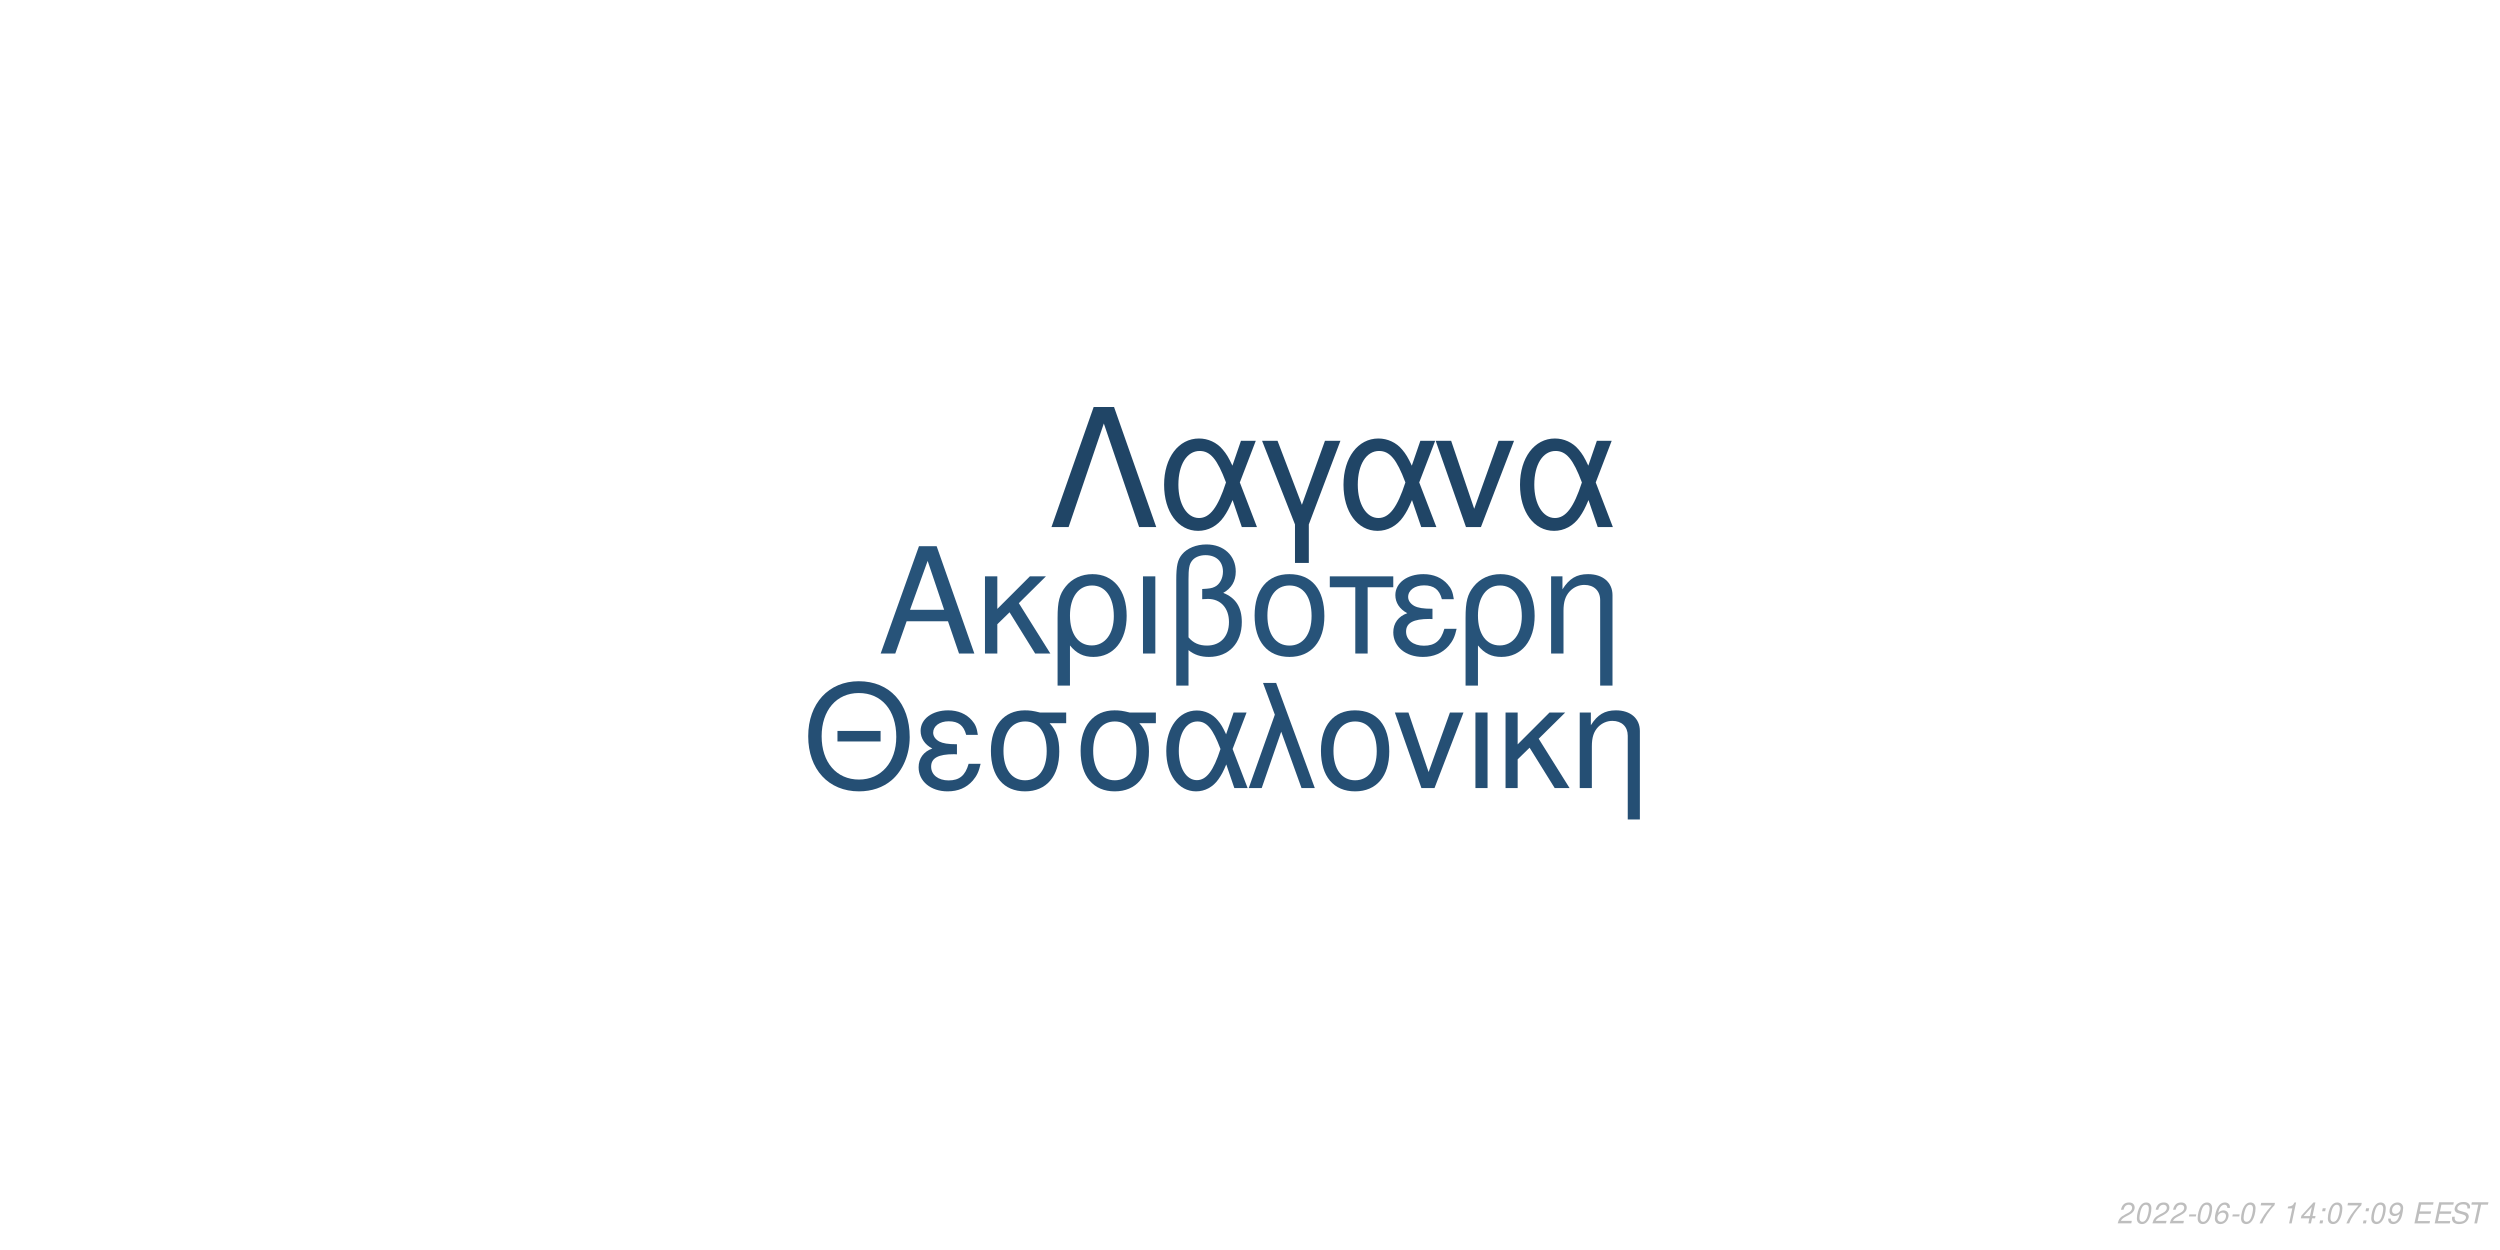
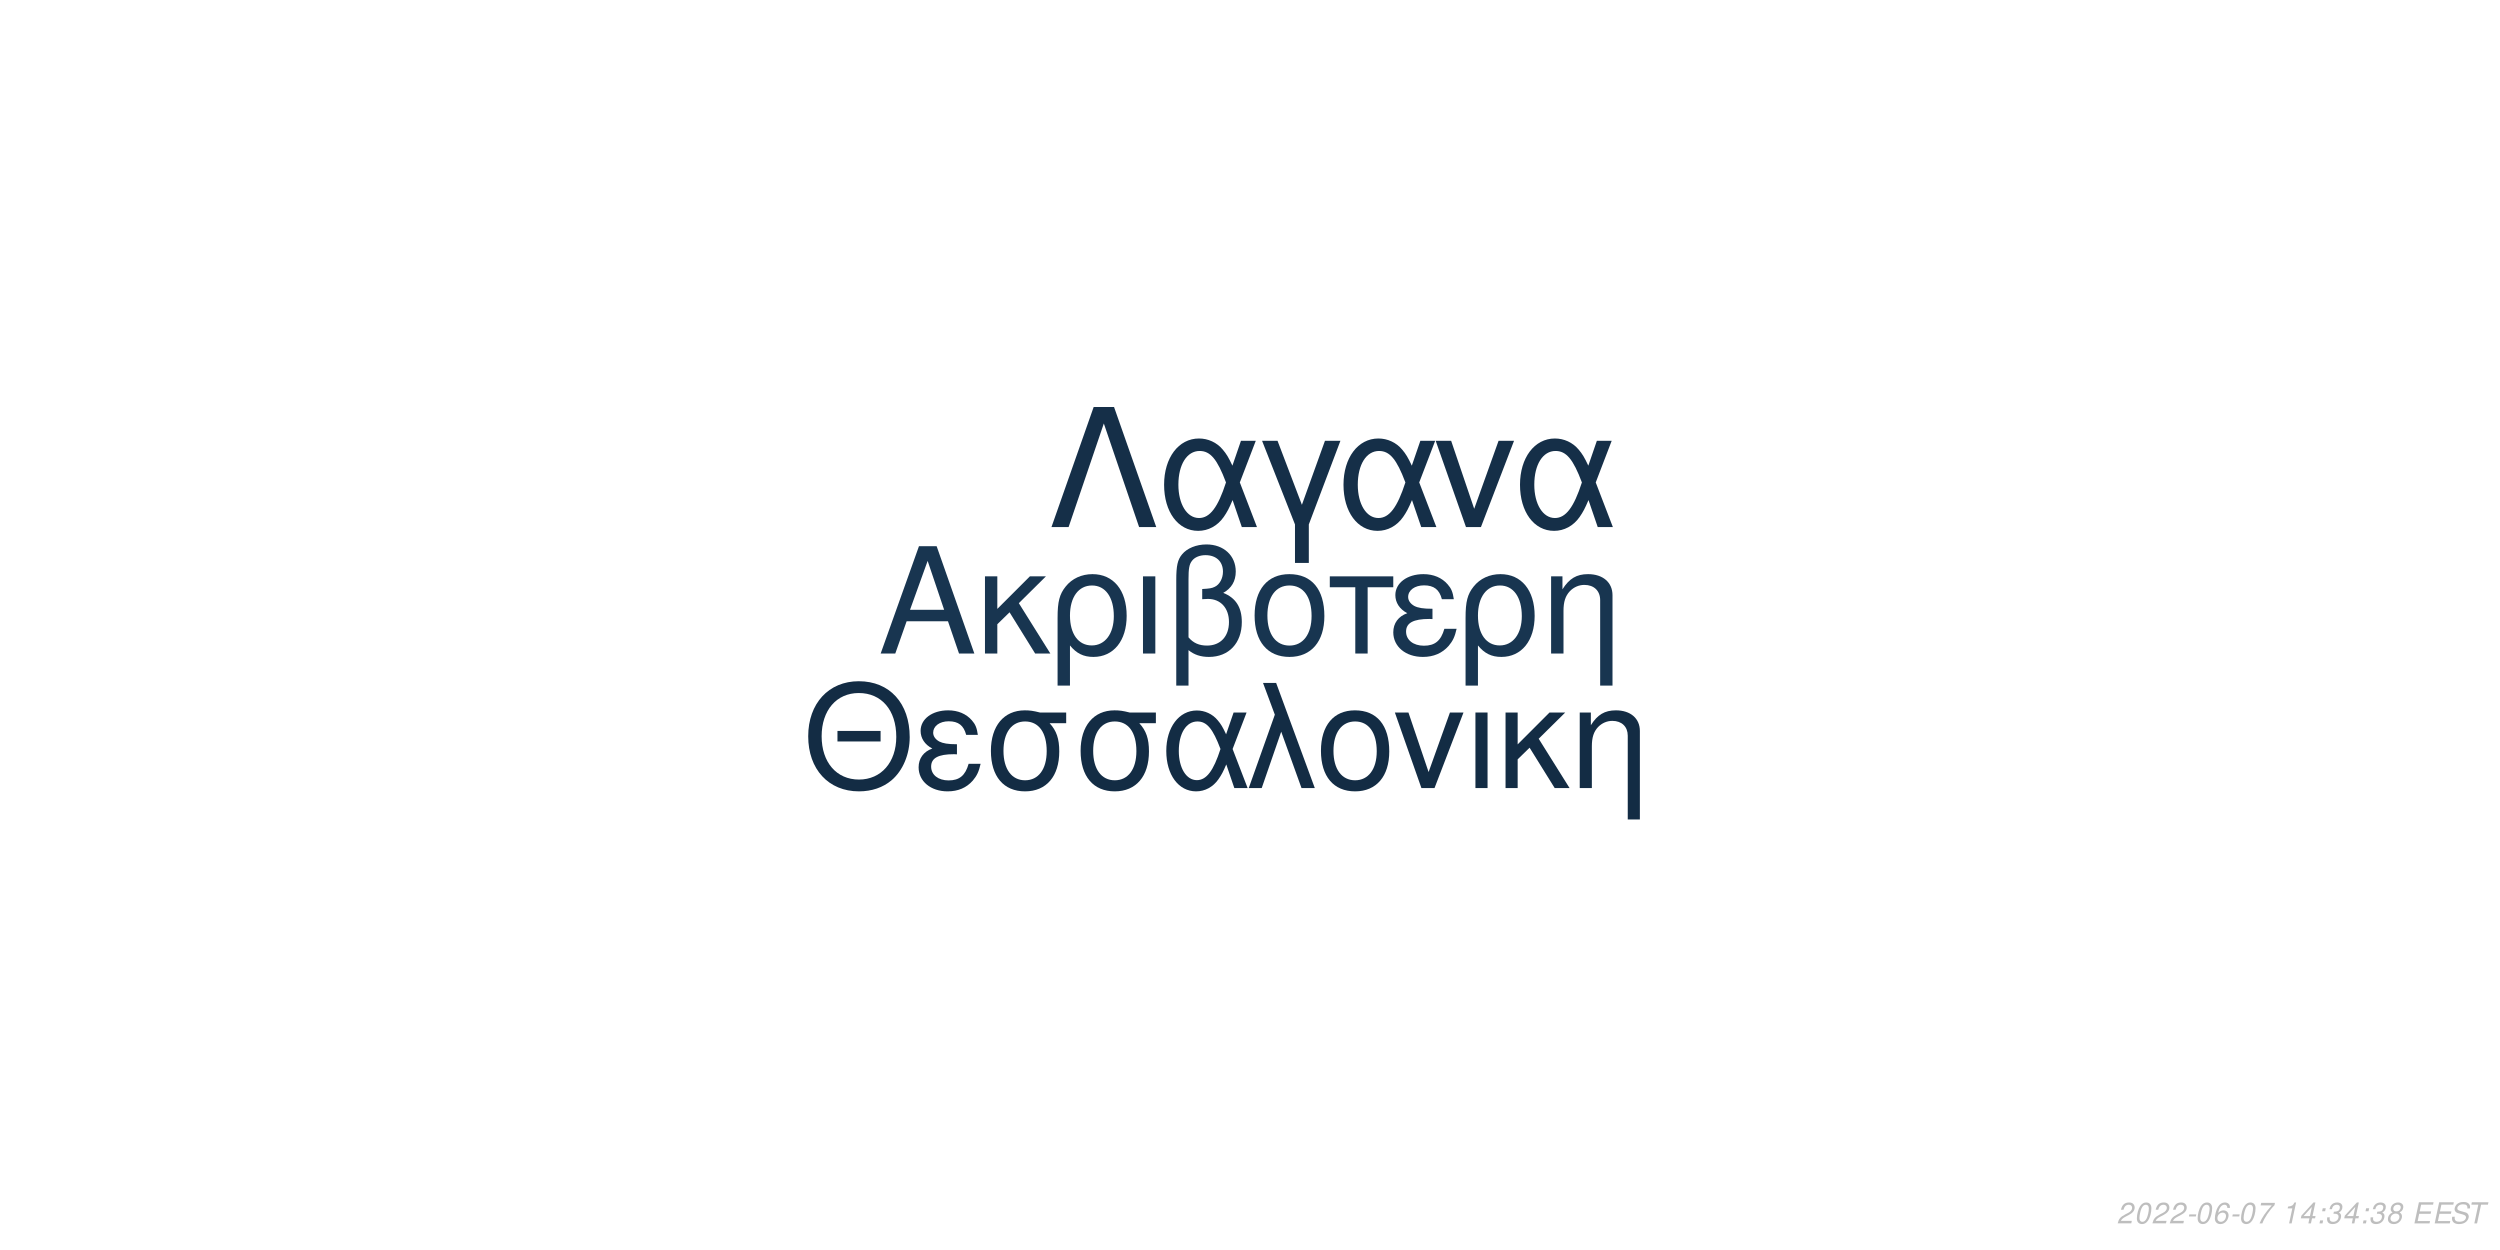
<svg xmlns="http://www.w3.org/2000/svg" xmlns:xlink="http://www.w3.org/1999/xlink" width="864pt" height="432pt" viewBox="0 0 864 432" version="1.1">
  <defs>
    <g>
      <symbol overflow="visible" id="glyph0-0">
        <path style="stroke:none;" d="" />
      </symbol>
      <symbol overflow="visible" id="glyph0-1">
        <path style="stroke:none;" d="M 24.125 -11.141 L 27.938 0 L 33.234 0 L 20.203 -37.094 L 14.094 -37.094 L 0.859 0 L 5.906 0 L 9.828 -11.141 Z M 22.797 -15.109 L 11 -15.109 L 17.094 -32.016 Z M 22.797 -15.109 " />
      </symbol>
      <symbol overflow="visible" id="glyph0-2">
        <path style="stroke:none;" d="M 7.172 -15.422 L 7.172 -26.672 L 2.906 -26.672 L 2.906 0 L 7.172 0 L 7.172 -10.125 L 11.406 -14.25 L 20.25 0 L 25.5 0 L 14.609 -17.406 L 23.969 -26.672 L 18.422 -26.672 Z M 7.172 -15.422 " />
      </symbol>
      <symbol overflow="visible" id="glyph0-3">
        <path style="stroke:none;" d="M 3 11.094 L 7.281 11.094 L 7.281 -2.797 C 9.516 -0.047 11.953 1.172 15.375 1.172 C 22.344 1.172 26.875 -4.422 26.875 -13.031 C 26.875 -21.891 22.297 -27.438 15.062 -27.438 C 11.297 -27.438 7.984 -25.906 5.797 -23.156 C 3.672 -20.516 3 -17.969 3 -12.359 Z M 14.906 -23.516 C 19.547 -23.516 22.438 -19.438 22.438 -12.922 C 22.438 -6.812 19.391 -2.797 14.812 -2.797 C 10.172 -2.797 7.281 -6.766 7.281 -13.125 C 7.281 -19.484 10.234 -23.516 14.906 -23.516 Z M 14.906 -23.516 " />
      </symbol>
      <symbol overflow="visible" id="glyph0-4">
        <path style="stroke:none;" d="M 3.516 0 L 7.781 0 L 7.781 -26.672 L 3.516 -26.672 Z M 3.516 0 " />
      </symbol>
      <symbol overflow="visible" id="glyph0-5">
        <path style="stroke:none;" d="M 4.016 11.094 L 8.25 11.094 L 8.25 -1.172 C 10.172 0.406 12.422 1.172 15.312 1.172 C 22.188 1.172 26.672 -3.609 26.672 -10.891 C 26.672 -15.984 24.578 -19.234 20.25 -20.969 C 23.109 -22.547 24.578 -25.031 24.578 -28.344 C 24.578 -33.844 20.406 -37.703 14.453 -37.703 C 10.938 -37.703 7.734 -36.391 6 -34.25 C 4.484 -32.422 4.016 -30.328 4.016 -25.391 Z M 8.25 -25.656 C 8.25 -29.359 8.5 -30.844 9.469 -32.062 C 10.375 -33.281 12.156 -34 14.094 -34 C 17.812 -34 20.156 -31.812 20.156 -28.297 C 20.156 -25.953 18.984 -23.812 17.297 -23.047 C 16.281 -22.547 15.469 -22.438 12.984 -22.297 L 12.984 -18.781 C 13.734 -18.828 14.344 -18.875 14.969 -18.875 C 19.344 -18.875 22.234 -15.719 22.234 -10.891 C 22.234 -5.906 19.281 -2.75 14.656 -2.75 C 11.953 -2.75 9.922 -3.609 8.25 -5.594 Z M 8.25 -25.656 " />
      </symbol>
      <symbol overflow="visible" id="glyph0-6">
        <path style="stroke:none;" d="M 14.094 -27.438 C 6.562 -27.438 2.094 -22.094 2.094 -13.125 C 2.094 -4.125 6.562 1.172 14.141 1.172 C 21.672 1.172 26.203 -4.172 26.203 -12.922 C 26.203 -22.188 21.828 -27.438 14.094 -27.438 Z M 14.141 -23.516 C 18.938 -23.516 21.781 -19.594 21.781 -12.984 C 21.781 -6.672 18.828 -2.75 14.141 -2.75 C 9.422 -2.75 6.516 -6.672 6.516 -13.125 C 6.516 -19.594 9.422 -23.516 14.141 -23.516 Z M 14.141 -23.516 " />
      </symbol>
      <symbol overflow="visible" id="glyph0-7">
        <path style="stroke:none;" d="M 7.891 0 L 12.156 0 L 12.156 -22.906 L 21.016 -22.906 L 21.016 -26.672 L -0.922 -26.672 L -0.922 -22.906 L 7.891 -22.906 Z M 7.891 0 " />
      </symbol>
      <symbol overflow="visible" id="glyph0-8">
        <path style="stroke:none;" d="M 14.562 -15.469 C 11.344 -15.469 9.562 -15.781 8.297 -16.438 C 6.922 -17.203 6.156 -18.328 6.156 -19.547 C 6.156 -21.891 8.453 -23.562 11.656 -23.562 C 15.062 -23.562 16.953 -22.094 17.812 -18.781 L 21.938 -18.781 C 21.578 -21.266 21.062 -22.5 19.797 -23.922 C 17.812 -26.203 14.906 -27.438 11.453 -27.438 C 5.797 -27.438 1.734 -24.375 1.734 -20.203 C 1.734 -17.609 3.156 -15.375 5.859 -13.938 C 2.797 -12.875 1.016 -10.484 1.016 -7.328 C 1.016 -2.391 5.297 1.172 11.25 1.172 C 14.969 1.172 17.906 -0.109 20.156 -2.641 C 21.578 -4.328 22.297 -5.797 22.906 -8.547 L 18.672 -8.547 C 17.5 -4.422 15.422 -2.703 11.609 -2.703 C 7.938 -2.703 5.438 -4.688 5.438 -7.578 C 5.438 -10.578 7.938 -11.953 13.484 -11.953 C 13.641 -11.953 14.094 -11.953 14.562 -11.906 Z M 14.562 -15.469 " />
      </symbol>
      <symbol overflow="visible" id="glyph0-9">
        <path style="stroke:none;" d="M 3.562 -26.672 L 3.562 0 L 7.844 0 L 7.844 -14.703 C 7.844 -17.906 8.5 -19.891 10.031 -21.531 C 11.406 -22.953 13.188 -23.719 15.062 -23.719 C 18.375 -23.719 20.516 -21.672 20.516 -18.469 L 20.516 11.094 L 24.781 11.094 L 24.781 -20.156 C 24.781 -24.578 21.469 -27.438 16.328 -27.438 C 12.359 -27.438 9.828 -25.906 7.484 -22.188 L 7.484 -26.672 Z M 3.562 -26.672 " />
      </symbol>
      <symbol overflow="visible" id="glyph1-0">
        <path style="stroke:none;" d="" />
      </symbol>
      <symbol overflow="visible" id="glyph1-1">
        <path style="stroke:none;" d="M 26.859 -19.734 L 11.953 -19.734 L 11.953 -16.094 L 26.859 -16.094 Z M 19.328 -36.922 C 8.922 -36.922 1.844 -29.25 1.844 -17.891 C 1.844 -6.484 8.875 1.141 19.391 1.141 C 23.812 1.141 27.703 -0.203 30.641 -2.688 C 34.578 -6.031 36.922 -11.656 36.922 -17.594 C 36.922 -29.297 30 -36.922 19.328 -36.922 Z M 19.328 -32.844 C 27.203 -32.844 32.281 -26.906 32.281 -17.688 C 32.281 -8.922 27.062 -2.938 19.391 -2.938 C 11.609 -2.938 6.484 -8.922 6.484 -17.891 C 6.484 -26.859 11.609 -32.844 19.328 -32.844 Z M 19.328 -32.844 " />
      </symbol>
      <symbol overflow="visible" id="glyph1-2">
        <path style="stroke:none;" d="M 14.25 -15.141 C 11.109 -15.141 9.375 -15.453 8.125 -16.094 C 6.781 -16.844 6.031 -17.938 6.031 -19.141 C 6.031 -21.422 8.266 -23.078 11.406 -23.078 C 14.75 -23.078 16.594 -21.625 17.438 -18.391 L 21.469 -18.391 C 21.125 -20.828 20.625 -22.031 19.391 -23.422 C 17.438 -25.656 14.594 -26.859 11.219 -26.859 C 5.688 -26.859 1.688 -23.875 1.688 -19.781 C 1.688 -17.234 3.094 -15.047 5.734 -13.656 C 2.734 -12.609 1 -10.266 1 -7.172 C 1 -2.344 5.188 1.141 11.016 1.141 C 14.656 1.141 17.547 -0.094 19.734 -2.594 C 21.125 -4.234 21.828 -5.688 22.422 -8.375 L 18.281 -8.375 C 17.141 -4.328 15.094 -2.641 11.359 -2.641 C 7.766 -2.641 5.328 -4.578 5.328 -7.422 C 5.328 -10.359 7.766 -11.703 13.203 -11.703 C 13.359 -11.703 13.797 -11.703 14.25 -11.656 Z M 14.25 -15.141 " />
      </symbol>
      <symbol overflow="visible" id="glyph1-3">
        <path style="stroke:none;" d="M 29 -26.109 L 19.938 -26.109 C 17.594 -26.703 16.438 -26.859 14.703 -26.859 C 7.469 -26.859 2.984 -21.469 2.984 -12.859 C 2.984 -4.031 7.375 1.141 14.797 1.141 C 22.172 1.141 26.609 -4.078 26.609 -12.656 C 26.609 -17.047 25.656 -19.828 23.266 -22.422 L 29 -22.422 Z M 14.797 -23.016 C 19.531 -23.016 22.266 -19.234 22.266 -12.75 C 22.266 -6.531 19.438 -2.688 14.797 -2.688 C 10.172 -2.688 7.328 -6.531 7.328 -12.859 C 7.328 -19.188 10.172 -23.016 14.797 -23.016 Z M 14.797 -23.016 " />
      </symbol>
      <symbol overflow="visible" id="glyph1-4">
        <path style="stroke:none;" d="M 29.344 -26.109 L 24.859 -26.109 L 22.266 -18.578 C 21.125 -21.031 20.484 -22.125 19.328 -23.469 C 17.547 -25.609 14.906 -26.812 12.156 -26.812 C 5.984 -26.812 1.594 -20.984 1.594 -12.812 C 1.594 -4.578 5.828 1.141 11.906 1.141 C 14.953 1.141 17.734 -0.344 19.625 -3.047 C 20.672 -4.531 21.281 -5.688 22.328 -8.172 L 25.109 0 L 29.703 0 L 24.516 -13.5 Z M 20.328 -13.5 C 17.891 -5.922 15.453 -2.734 12.156 -2.734 C 8.516 -2.734 5.922 -6.922 5.922 -12.812 C 5.922 -18.938 8.516 -23.016 12.359 -23.016 C 15.594 -23.016 17.688 -20.531 20.328 -13.5 Z M 20.328 -13.5 " />
      </symbol>
      <symbol overflow="visible" id="glyph1-5">
        <path style="stroke:none;" d="M 1.094 0 L 5.578 0 L 12.312 -19.484 L 19.328 0 L 23.922 0 L 10.562 -36.328 L 6.031 -36.328 L 10.109 -25.359 Z M 1.094 0 " />
      </symbol>
      <symbol overflow="visible" id="glyph1-6">
        <path style="stroke:none;" d="M 13.797 -26.859 C 6.422 -26.859 2.047 -21.625 2.047 -12.859 C 2.047 -4.031 6.422 1.141 13.859 1.141 C 21.234 1.141 25.656 -4.078 25.656 -12.656 C 25.656 -21.719 21.375 -26.859 13.797 -26.859 Z M 13.859 -23.016 C 18.531 -23.016 21.328 -19.188 21.328 -12.703 C 21.328 -6.531 18.438 -2.688 13.859 -2.688 C 9.219 -2.688 6.375 -6.531 6.375 -12.859 C 6.375 -19.188 9.219 -23.016 13.859 -23.016 Z M 13.859 -23.016 " />
      </symbol>
      <symbol overflow="visible" id="glyph1-7">
        <path style="stroke:none;" d="M 14.297 0 L 24.312 -26.109 L 19.625 -26.109 L 12.25 -5.531 L 5.281 -26.109 L 0.594 -26.109 L 9.766 0 Z M 14.297 0 " />
      </symbol>
      <symbol overflow="visible" id="glyph1-8">
        <path style="stroke:none;" d="M 3.438 0 L 7.625 0 L 7.625 -26.109 L 3.438 -26.109 Z M 3.438 0 " />
      </symbol>
      <symbol overflow="visible" id="glyph1-9">
        <path style="stroke:none;" d="M 7.031 -15.094 L 7.031 -26.109 L 2.844 -26.109 L 2.844 0 L 7.031 0 L 7.031 -9.922 L 11.156 -13.953 L 19.828 0 L 24.969 0 L 14.297 -17.047 L 23.469 -26.109 L 18.031 -26.109 Z M 7.031 -15.094 " />
      </symbol>
      <symbol overflow="visible" id="glyph1-10">
        <path style="stroke:none;" d="M 3.484 -26.109 L 3.484 0 L 7.672 0 L 7.672 -14.406 C 7.672 -17.547 8.328 -19.484 9.812 -21.078 C 11.156 -22.469 12.906 -23.219 14.75 -23.219 C 17.984 -23.219 20.078 -21.234 20.078 -18.094 L 20.078 10.859 L 24.266 10.859 L 24.266 -19.734 C 24.266 -24.062 21.031 -26.859 16 -26.859 C 12.109 -26.859 9.609 -25.359 7.328 -21.719 L 7.328 -26.109 Z M 3.484 -26.109 " />
      </symbol>
      <symbol overflow="visible" id="glyph2-0">
        <path style="stroke:none;" d="" />
      </symbol>
      <symbol overflow="visible" id="glyph2-1">
        <path style="stroke:none;" d="M 22.531 -41.484 L 15.484 -41.484 L 0.906 0 L 6.828 0 L 19 -35.797 L 31.188 0 L 37.109 0 Z M 22.531 -41.484 " />
      </symbol>
      <symbol overflow="visible" id="glyph2-2">
        <path style="stroke:none;" d="M 33.516 -29.812 L 28.391 -29.812 L 25.438 -21.219 C 24.125 -24.016 23.391 -25.266 22.078 -26.797 C 20.031 -29.25 17.016 -30.609 13.891 -30.609 C 6.828 -30.609 1.828 -23.953 1.828 -14.625 C 1.828 -5.234 6.656 1.312 13.594 1.312 C 17.078 1.312 20.266 -0.391 22.422 -3.469 C 23.609 -5.172 24.297 -6.484 25.5 -9.328 L 28.688 0 L 33.922 0 L 28 -15.422 Z M 23.219 -15.422 C 20.422 -6.766 17.641 -3.125 13.891 -3.125 C 9.734 -3.125 6.766 -7.906 6.766 -14.625 C 6.766 -21.625 9.734 -26.297 14.109 -26.297 C 17.812 -26.297 20.203 -23.453 23.219 -15.422 Z M 23.219 -15.422 " />
      </symbol>
      <symbol overflow="visible" id="glyph2-3">
        <path style="stroke:none;" d="M 12.062 12.406 L 16.844 12.406 L 16.844 -0.906 L 27.766 -29.812 L 22.422 -29.812 L 14.453 -7.688 L 6.031 -29.812 L 0.688 -29.812 L 12.062 -0.906 Z M 12.062 12.406 " />
      </symbol>
      <symbol overflow="visible" id="glyph2-4">
        <path style="stroke:none;" d="M 16.328 0 L 27.766 -29.812 L 22.422 -29.812 L 14 -6.312 L 6.031 -29.812 L 0.688 -29.812 L 11.156 0 Z M 16.328 0 " />
      </symbol>
      <symbol overflow="visible" id="glyph3-0">
        <path style="stroke:none;" d="" />
      </symbol>
      <symbol overflow="visible" id="glyph3-1">
        <path style="stroke:none;" d="M 5.234 -0.875 L 1.469 -0.875 C 1.641 -1.375 2.203 -1.891 3.109 -2.344 L 4.234 -2.938 C 5.562 -3.625 6.219 -4.469 6.219 -5.484 C 6.219 -5.938 6.062 -6.359 5.797 -6.656 C 5.469 -7.047 4.984 -7.234 4.312 -7.234 C 2.766 -7.234 1.891 -6.453 1.484 -4.734 L 2.375 -4.734 C 2.484 -5.188 2.609 -5.484 2.797 -5.75 C 3.094 -6.203 3.609 -6.453 4.188 -6.453 C 4.891 -6.453 5.344 -6.031 5.344 -5.375 C 5.344 -4.703 4.859 -4.094 4.016 -3.656 L 2.984 -3.125 C 1.234 -2.188 0.797 -1.656 0.344 -0.016 L 5.047 -0.016 Z M 5.234 -0.875 " />
      </symbol>
      <symbol overflow="visible" id="glyph3-2">
        <path style="stroke:none;" d="M 4.203 -7.234 C 3.375 -7.234 2.688 -6.812 2.125 -5.984 C 1.484 -5.047 0.984 -3.188 0.984 -1.734 C 0.984 -1.109 1.172 -0.562 1.484 -0.266 C 1.797 0.047 2.281 0.234 2.766 0.234 C 3.625 0.234 4.281 -0.156 4.859 -1.016 C 5.516 -1.953 6 -3.797 6 -5.266 C 6 -6.5 5.328 -7.234 4.203 -7.234 Z M 4.094 -6.453 C 4.734 -6.453 5.125 -5.984 5.125 -5.156 C 5.125 -4.203 4.781 -2.625 4.406 -1.812 C 3.984 -0.938 3.516 -0.547 2.875 -0.547 C 2.25 -0.547 1.875 -1.031 1.875 -1.828 C 1.875 -2.797 2.203 -4.344 2.594 -5.203 C 2.984 -6.047 3.453 -6.453 4.094 -6.453 Z M 4.094 -6.453 " />
      </symbol>
      <symbol overflow="visible" id="glyph3-3">
        <path style="stroke:none;" d="M 3.516 -3.125 L 1.125 -3.125 L 0.969 -2.406 L 3.359 -2.406 Z M 3.516 -3.125 " />
      </symbol>
      <symbol overflow="visible" id="glyph3-4">
        <path style="stroke:none;" d="M 6.125 -5.344 L 6.141 -5.625 C 6.141 -6.609 5.453 -7.234 4.391 -7.234 C 3.438 -7.234 2.641 -6.719 2.016 -5.703 C 1.422 -4.781 0.938 -2.953 0.938 -1.688 C 0.938 -0.516 1.688 0.234 2.859 0.234 C 3.703 0.234 4.438 -0.156 5 -0.875 C 5.406 -1.422 5.672 -2.156 5.672 -2.766 C 5.672 -3.812 4.969 -4.5 3.906 -4.5 C 3.234 -4.5 2.672 -4.234 2.094 -3.625 C 2.406 -5.375 3.234 -6.453 4.25 -6.453 C 4.703 -6.453 5.062 -6.234 5.172 -5.844 C 5.203 -5.719 5.234 -5.578 5.25 -5.344 Z M 3.656 -3.734 C 4.344 -3.734 4.797 -3.281 4.797 -2.625 C 4.797 -1.469 3.984 -0.547 2.984 -0.547 C 2.297 -0.547 1.812 -1.047 1.812 -1.766 C 1.812 -2.859 2.625 -3.734 3.656 -3.734 Z M 3.656 -3.734 " />
      </symbol>
      <symbol overflow="visible" id="glyph3-5">
        <path style="stroke:none;" d="M 6.703 -7.094 L 1.953 -7.094 L 1.766 -6.219 L 5.594 -6.219 C 3.344 -3.688 2.266 -2.109 1.375 0 L 2.344 0 C 3.031 -1.906 4.828 -4.594 6.547 -6.281 Z M 6.703 -7.094 " />
      </symbol>
      <symbol overflow="visible" id="glyph3-6">
        <path style="stroke:none;" d="" />
      </symbol>
      <symbol overflow="visible" id="glyph3-7">
        <path style="stroke:none;" d="M 3.703 -5.188 L 2.594 0 L 3.469 0 L 5.016 -7.234 L 4.438 -7.234 C 3.906 -6.156 3.688 -6.016 2.234 -5.812 L 2.109 -5.188 Z M 3.703 -5.188 " />
      </symbol>
      <symbol overflow="visible" id="glyph3-8">
        <path style="stroke:none;" d="M 3.625 -1.75 L 3.266 0 L 4.141 0 L 4.516 -1.75 L 5.562 -1.75 L 5.734 -2.531 L 4.688 -2.531 L 5.688 -7.234 L 5.016 -7.234 L 0.844 -2.672 L 0.641 -1.75 Z M 3.797 -2.531 L 1.594 -2.531 L 4.469 -5.703 Z M 3.797 -2.531 " />
      </symbol>
      <symbol overflow="visible" id="glyph3-9">
        <path style="stroke:none;" d="M 2.359 -1.031 L 1.312 -1.031 L 1.094 0 L 2.141 0 Z M 3.266 -5.234 L 2.219 -5.234 L 2 -4.203 L 3.047 -4.203 Z M 3.266 -5.234 " />
      </symbol>
      <symbol overflow="visible" id="glyph3-10">
-         <path style="stroke:none;" d="M 0.844 -1.656 C 0.844 -1.547 0.844 -1.438 0.844 -1.375 C 0.844 -0.406 1.531 0.234 2.578 0.234 C 3.203 0.234 3.766 0.016 4.297 -0.438 C 4.938 -1 5.312 -1.656 5.594 -2.719 C 5.844 -3.672 6.016 -4.766 6.016 -5.375 C 6.016 -5.844 5.844 -6.328 5.547 -6.656 C 5.203 -7.031 4.703 -7.234 4.062 -7.234 C 2.516 -7.234 1.297 -5.938 1.297 -4.266 C 1.297 -3.203 1.984 -2.547 3.047 -2.547 C 3.484 -2.547 3.953 -2.672 4.281 -2.891 C 4.406 -2.984 4.547 -3.078 4.828 -3.344 C 4.438 -1.484 3.703 -0.547 2.703 -0.547 C 2.109 -0.547 1.719 -0.938 1.719 -1.547 L 1.719 -1.656 Z M 3.953 -6.453 C 4.625 -6.453 5.141 -5.953 5.141 -5.281 C 5.141 -4.188 4.312 -3.312 3.297 -3.312 C 2.594 -3.312 2.172 -3.734 2.172 -4.453 C 2.172 -5.562 2.984 -6.453 3.953 -6.453 Z M 3.953 -6.453 " />
+         <path style="stroke:none;" d="M 2.922 -3.312 C 3.125 -3.344 3.234 -3.344 3.375 -3.344 C 4.203 -3.344 4.688 -3 4.688 -2.406 C 4.688 -1.312 3.906 -0.547 2.781 -0.547 C 2.047 -0.547 1.594 -0.938 1.594 -1.562 C 1.594 -1.719 1.609 -1.844 1.656 -2.094 L 0.766 -2.094 C 0.734 -1.797 0.719 -1.641 0.719 -1.469 C 0.719 -0.375 1.406 0.234 2.641 0.234 C 3.547 0.234 4.297 -0.078 4.812 -0.656 C 5.266 -1.156 5.562 -1.875 5.562 -2.547 C 5.562 -3.125 5.344 -3.453 4.797 -3.734 C 5.641 -4.234 6.016 -4.844 6.016 -5.734 C 6.016 -6.656 5.312 -7.234 4.203 -7.234 C 3.375 -7.234 2.672 -6.938 2.188 -6.375 C 1.891 -6.031 1.703 -5.641 1.516 -4.906 L 2.391 -4.906 C 2.5 -5.359 2.594 -5.594 2.734 -5.812 C 3.047 -6.234 3.516 -6.453 4.078 -6.453 C 4.734 -6.453 5.141 -6.125 5.141 -5.578 C 5.141 -5.188 5.016 -4.797 4.797 -4.547 C 4.516 -4.234 4 -4.062 3.266 -4.062 L 3.078 -4.062 Z M 2.922 -3.312 " />
      </symbol>
      <symbol overflow="visible" id="glyph3-11">
+         <path style="stroke:none;" d="M 4.766 -3.797 C 5.078 -3.969 5.234 -4.078 5.438 -4.234 C 5.812 -4.594 6.062 -5.172 6.062 -5.734 C 6.062 -6.625 5.344 -7.234 4.266 -7.234 C 2.812 -7.234 1.703 -6.219 1.703 -4.875 C 1.703 -4.406 1.875 -4.125 2.359 -3.812 C 1.297 -3.312 0.75 -2.516 0.75 -1.469 C 0.75 -0.438 1.547 0.234 2.812 0.234 C 3.656 0.234 4.359 -0.094 4.938 -0.734 C 5.359 -1.234 5.609 -1.859 5.609 -2.438 C 5.609 -3.047 5.312 -3.516 4.766 -3.797 Z M 4.109 -6.453 C 4.797 -6.453 5.188 -6.125 5.188 -5.578 C 5.188 -5.266 5.062 -4.922 4.859 -4.672 C 4.562 -4.312 4.188 -4.156 3.656 -4.156 C 2.984 -4.156 2.594 -4.453 2.594 -4.984 C 2.594 -5.859 3.203 -6.453 4.109 -6.453 Z M 3.453 -3.406 C 4.234 -3.406 4.734 -2.984 4.734 -2.312 C 4.734 -1.312 3.922 -0.547 2.875 -0.547 C 2.125 -0.547 1.625 -0.969 1.625 -1.625 C 1.625 -2.609 2.438 -3.406 3.453 -3.406 Z M 3.453 -3.406 " />
+       </symbol>
+       <symbol overflow="visible" id="glyph3-12">
        <path style="stroke:none;" d="M 2.547 -3.312 L 6.5 -3.312 L 6.688 -4.141 L 2.719 -4.141 L 3.219 -6.469 L 7.344 -6.469 L 7.516 -7.297 L 2.453 -7.297 L 0.906 0 L 6.125 0 L 6.297 -0.812 L 2.016 -0.812 Z M 2.547 -3.312 " />
      </symbol>
-       <symbol overflow="visible" id="glyph3-12">
+       <symbol overflow="visible" id="glyph3-13">
        <path style="stroke:none;" d="M 7.062 -5.156 C 7.125 -5.438 7.141 -5.562 7.141 -5.703 C 7.141 -6.156 6.938 -6.594 6.594 -6.891 C 6.188 -7.25 5.656 -7.406 4.875 -7.406 C 3.844 -7.406 3.047 -7.125 2.5 -6.562 C 2.094 -6.141 1.781 -5.438 1.781 -4.922 C 1.781 -4.297 2.219 -3.766 2.891 -3.562 L 4.594 -3.094 C 5.406 -2.859 5.734 -2.578 5.734 -2.094 C 5.734 -1.781 5.547 -1.406 5.266 -1.141 C 4.844 -0.766 4.266 -0.578 3.453 -0.578 C 2.328 -0.578 1.812 -0.984 1.812 -1.906 C 1.812 -2.047 1.812 -2.125 1.844 -2.312 L 0.984 -2.312 C 0.906 -2.062 0.891 -1.906 0.891 -1.688 C 0.891 -0.484 1.797 0.234 3.297 0.234 C 4.359 0.234 5.234 -0.062 5.812 -0.609 C 6.344 -1.078 6.688 -1.797 6.688 -2.375 C 6.688 -2.641 6.609 -2.906 6.453 -3.156 C 6.234 -3.5 5.938 -3.703 5.469 -3.828 L 3.75 -4.312 C 2.984 -4.547 2.734 -4.734 2.734 -5.188 C 2.734 -5.547 2.875 -5.844 3.188 -6.109 C 3.547 -6.438 4.031 -6.594 4.703 -6.594 C 5.266 -6.594 5.688 -6.484 5.906 -6.297 C 6.094 -6.125 6.219 -5.797 6.219 -5.516 C 6.219 -5.422 6.203 -5.344 6.188 -5.156 Z M 7.062 -5.156 " />
      </symbol>
-       <symbol overflow="visible" id="glyph3-13">
+       <symbol overflow="visible" id="glyph3-14">
        <path style="stroke:none;" d="M 4.938 -6.469 L 7.312 -6.469 L 7.484 -7.297 L 1.75 -7.297 L 1.578 -6.469 L 3.984 -6.469 L 2.609 0 L 3.547 0 Z M 4.938 -6.469 " />
      </symbol>
    </g>
  </defs>
  <g id="surface1">
    <rect x="0" y="0" width="864" height="432" style="fill:rgb(100%,100%,100%);fill-opacity:1;stroke:none;" />
-     <g style="fill:rgb(15.294%,32.549%,47.451%);fill-opacity:1;">
+     <g style="fill:rgb(9.412%,20.784%,31.373%);fill-opacity:1;">
      <use xlink:href="#glyph0-1" x="303.5" y="225.861" />
      <use xlink:href="#glyph0-2" x="337.5" y="225.861" />
      <use xlink:href="#glyph0-3" x="362.5" y="225.861" />
      <use xlink:href="#glyph0-4" x="391.5" y="225.861" />
      <use xlink:href="#glyph0-5" x="402.5" y="225.861" />
      <use xlink:href="#glyph0-6" x="431.5" y="225.861" />
      <use xlink:href="#glyph0-7" x="460.5" y="225.861" />
      <use xlink:href="#glyph0-8" x="480.5" y="225.861" />
      <use xlink:href="#glyph0-3" x="503.5" y="225.861" />
      <use xlink:href="#glyph0-9" x="532.5" y="225.861" />
    </g>
-     <g style="fill:rgb(14.51%,30.98%,45.49%);fill-opacity:1;">
+     <g style="fill:rgb(7.451%,17.255%,26.667%);fill-opacity:1;">
      <use xlink:href="#glyph1-1" x="277.473" y="272.354" />
      <use xlink:href="#glyph1-2" x="316.473" y="272.354" />
      <use xlink:href="#glyph1-3" x="339.473" y="272.354" />
      <use xlink:href="#glyph1-3" x="370.473" y="272.354" />
      <use xlink:href="#glyph1-4" x="401.473" y="272.354" />
      <use xlink:href="#glyph1-5" x="430.473" y="272.354" />
      <use xlink:href="#glyph1-6" x="454.473" y="272.354" />
      <use xlink:href="#glyph1-7" x="481.473" y="272.354" />
      <use xlink:href="#glyph1-8" x="506.473" y="272.354" />
      <use xlink:href="#glyph1-9" x="517.473" y="272.354" />
      <use xlink:href="#glyph1-10" x="542.473" y="272.354" />
    </g>
-     <g style="fill:rgb(12.549%,27.059%,40%);fill-opacity:1;">
+     <g style="fill:rgb(8.235%,18.431%,28.235%);fill-opacity:1;">
      <use xlink:href="#glyph2-1" x="362.484" y="182.152" />
      <use xlink:href="#glyph2-2" x="400.484" y="182.152" />
      <use xlink:href="#glyph2-3" x="435.484" y="182.152" />
      <use xlink:href="#glyph2-2" x="462.484" y="182.152" />
      <use xlink:href="#glyph2-4" x="495.484" y="182.152" />
      <use xlink:href="#glyph2-2" x="523.484" y="182.152" />
    </g>
    <g style="fill:rgb(74.51%,74.51%,74.51%);fill-opacity:1;">
      <use xlink:href="#glyph3-1" x="731.52" y="422.81" />
      <use xlink:href="#glyph3-2" x="737.52" y="422.81" />
      <use xlink:href="#glyph3-1" x="743.52" y="422.81" />
      <use xlink:href="#glyph3-1" x="749.52" y="422.81" />
      <use xlink:href="#glyph3-3" x="755.52" y="422.81" />
      <use xlink:href="#glyph3-2" x="758.52" y="422.81" />
      <use xlink:href="#glyph3-4" x="764.52" y="422.81" />
      <use xlink:href="#glyph3-3" x="770.52" y="422.81" />
      <use xlink:href="#glyph3-2" x="773.52" y="422.81" />
      <use xlink:href="#glyph3-5" x="779.52" y="422.81" />
      <use xlink:href="#glyph3-6" x="785.52" y="422.81" />
      <use xlink:href="#glyph3-7" x="788.52" y="422.81" />
      <use xlink:href="#glyph3-8" x="794.52" y="422.81" />
      <use xlink:href="#glyph3-9" x="800.52" y="422.81" />
-       <use xlink:href="#glyph3-2" x="803.52" y="422.81" />
-       <use xlink:href="#glyph3-5" x="809.52" y="422.81" />
+       <use xlink:href="#glyph3-10" x="803.52" y="422.81" />
+       <use xlink:href="#glyph3-8" x="809.52" y="422.81" />
      <use xlink:href="#glyph3-9" x="815.52" y="422.81" />
-       <use xlink:href="#glyph3-2" x="818.52" y="422.81" />
-       <use xlink:href="#glyph3-10" x="824.52" y="422.81" />
+       <use xlink:href="#glyph3-10" x="818.52" y="422.81" />
+       <use xlink:href="#glyph3-11" x="824.52" y="422.81" />
      <use xlink:href="#glyph3-6" x="830.52" y="422.81" />
-       <use xlink:href="#glyph3-11" x="833.52" y="422.81" />
-       <use xlink:href="#glyph3-11" x="840.52" y="422.81" />
-       <use xlink:href="#glyph3-12" x="846.52" y="422.81" />
-       <use xlink:href="#glyph3-13" x="852.52" y="422.81" />
+       <use xlink:href="#glyph3-12" x="833.52" y="422.81" />
+       <use xlink:href="#glyph3-12" x="840.52" y="422.81" />
+       <use xlink:href="#glyph3-13" x="846.52" y="422.81" />
+       <use xlink:href="#glyph3-14" x="852.52" y="422.81" />
    </g>
  </g>
</svg>
